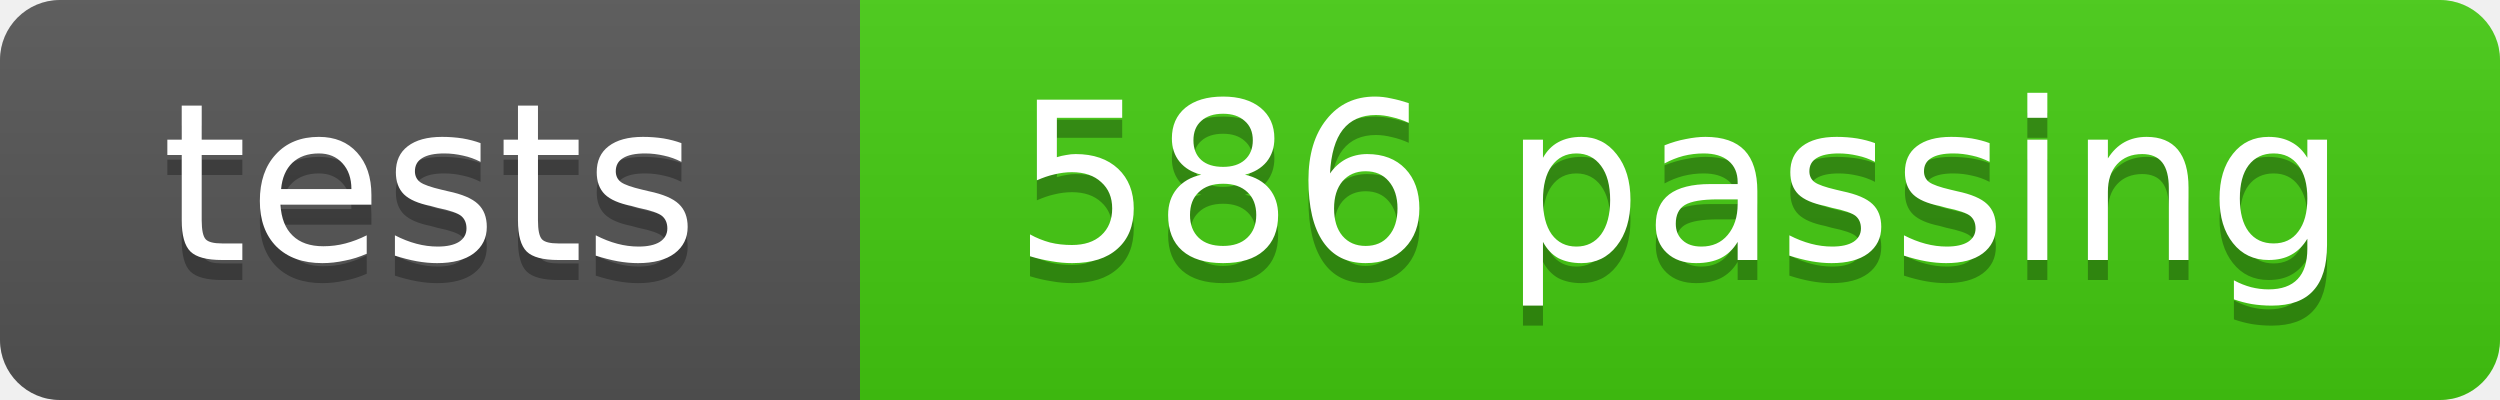
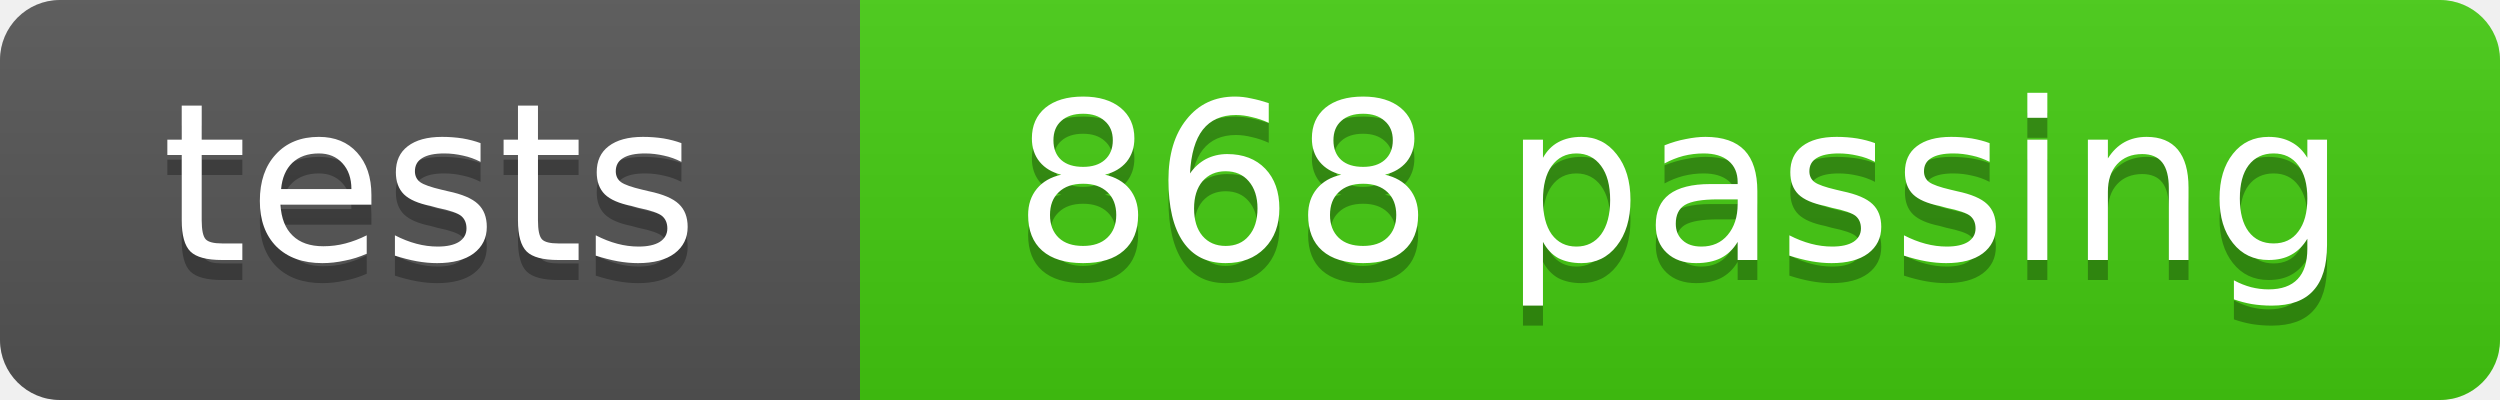
- <svg xmlns="http://www.w3.org/2000/svg" width="125" height="20" role="img" aria-label="tests: 586 passing">
+ <svg xmlns="http://www.w3.org/2000/svg" width="125" height="20" role="img" aria-label="tests: 868 passing">
  <linearGradient id="s" x2="0" y2="100%">
    <stop offset="0" stop-color="#bbb" stop-opacity=".1" />
    <stop offset="1" stop-opacity=".1" />
  </linearGradient>
  <clipPath id="r">
    <rect width="125" height="20" rx="3" fill="#fff" />
  </clipPath>
  <g clip-path="url(#r)">
    <rect width="43" height="20" fill="#555" />
    <rect x="43" width="82" height="20" fill="#4c1" />
    <rect width="125" height="20" fill="url(#s)" />
  </g>
  <g fill="#fff" text-anchor="middle" font-family="DejaVu Sans,Verdana,Geneva,sans-serif" font-size="11">
    <text x="21.5" y="14" fill="#010101" fill-opacity=".3">tests</text>
    <text x="21.5" y="13">tests</text>
-     <text x="84.0" y="14" fill="#010101" fill-opacity=".3">586 passing</text>
-     <text x="84.0" y="13">586 passing</text>
+     <text x="84.0" y="14" fill="#010101" fill-opacity=".3">868 passing</text>
+     <text x="84.0" y="13">868 passing</text>
  </g>
</svg>
